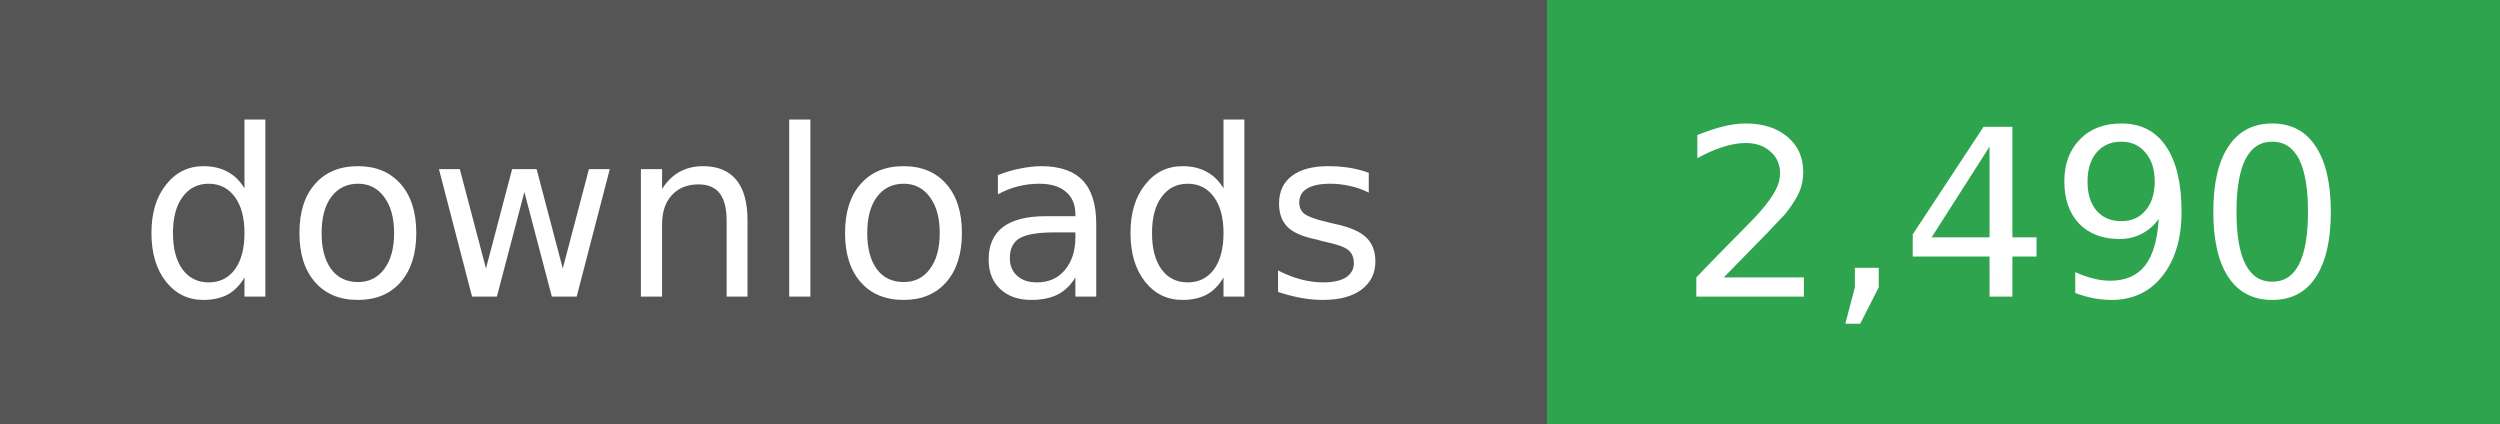
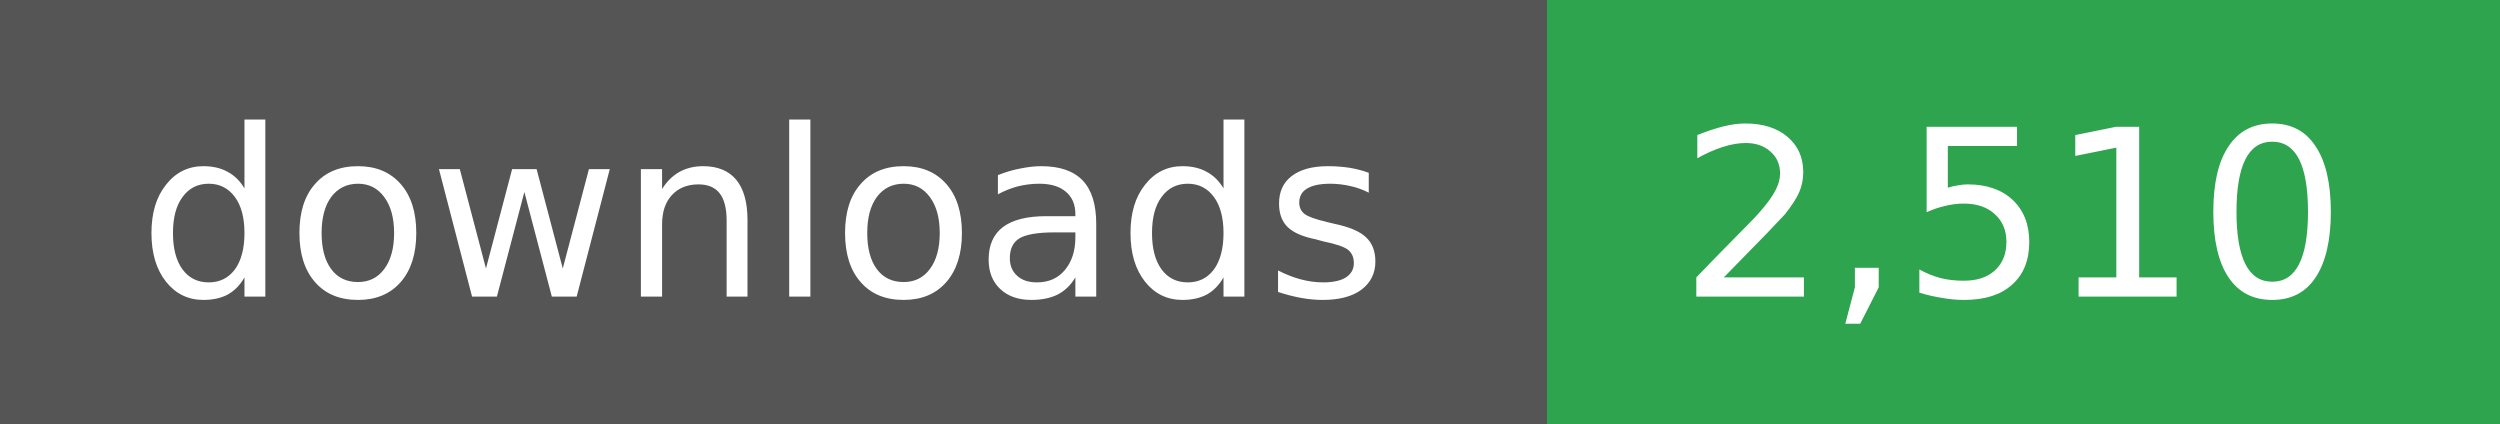
- <svg xmlns="http://www.w3.org/2000/svg" width="118" height="20" role="img" aria-label="downloads: 2,490">
+ <svg xmlns="http://www.w3.org/2000/svg" width="118" height="20" role="img" aria-label="downloads: 2,510">
  <g shape-rendering="crispEdges">
    <rect width="73" height="20" fill="#555" />
    <rect x="73" width="45" height="20" fill="#2ea44f" />
  </g>
  <g fill="#fff" text-anchor="middle" font-family="Verdana,Geneva,DejaVu Sans,sans-serif" font-size="11">
    <text x="36" y="14">downloads</text>
  </g>
  <g fill="#fff" text-anchor="middle" font-family="Verdana,Geneva,DejaVu Sans,sans-serif" font-size="11">
-     <text x="95" y="14">2,490</text>
+     <text x="95" y="14">2,510</text>
  </g>
</svg>
